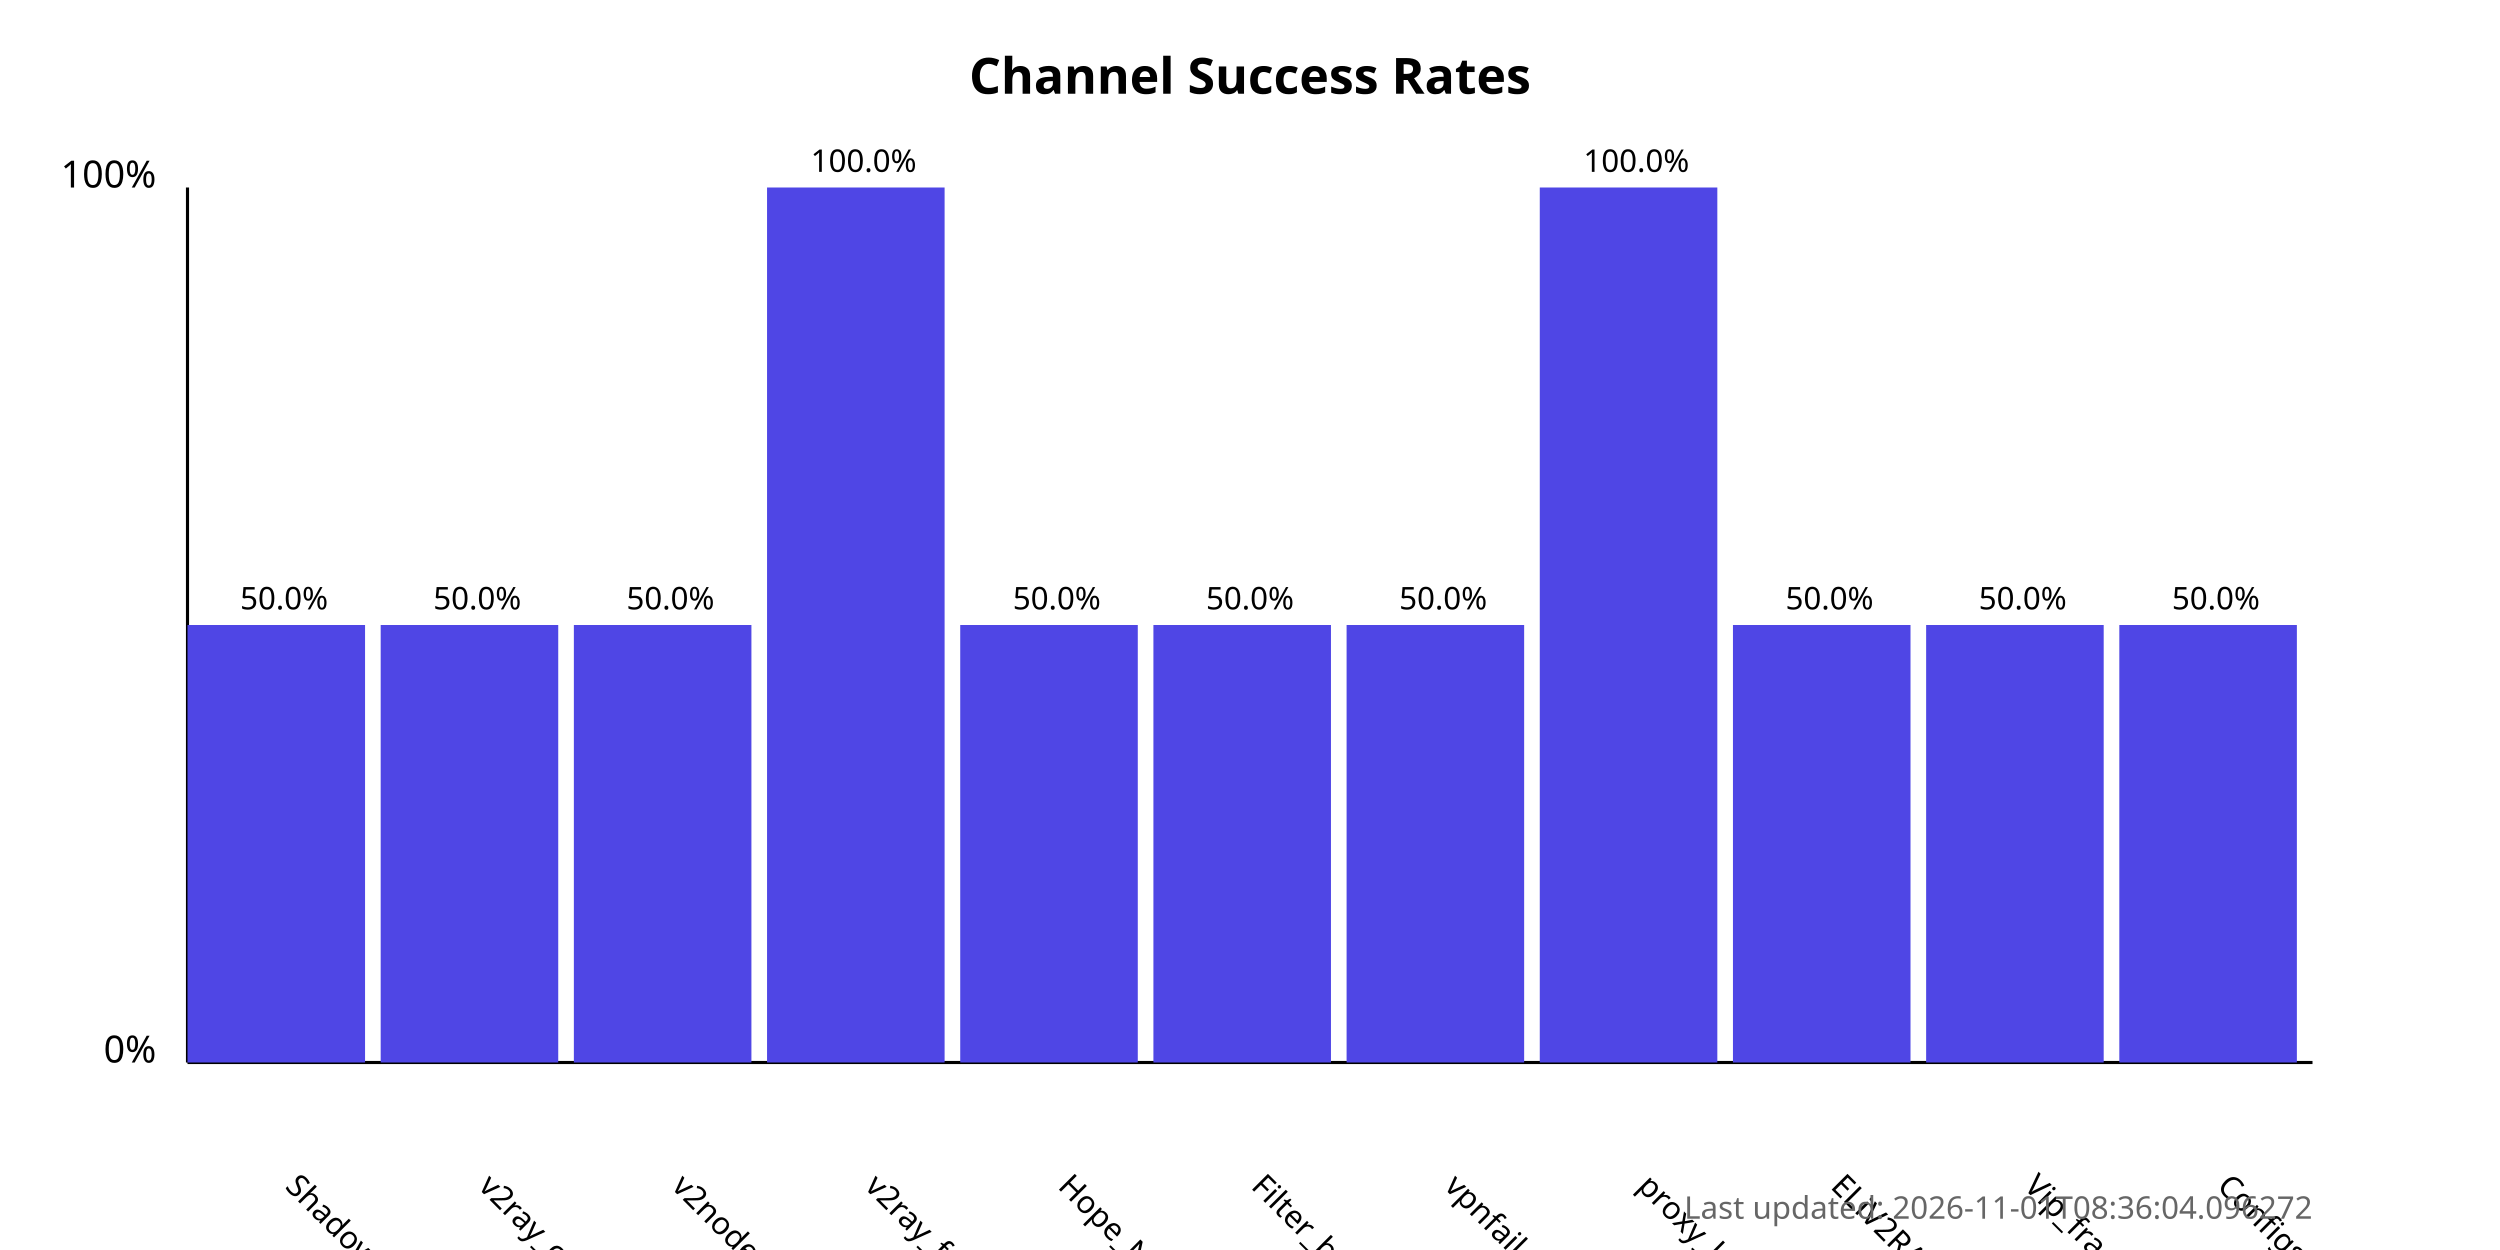
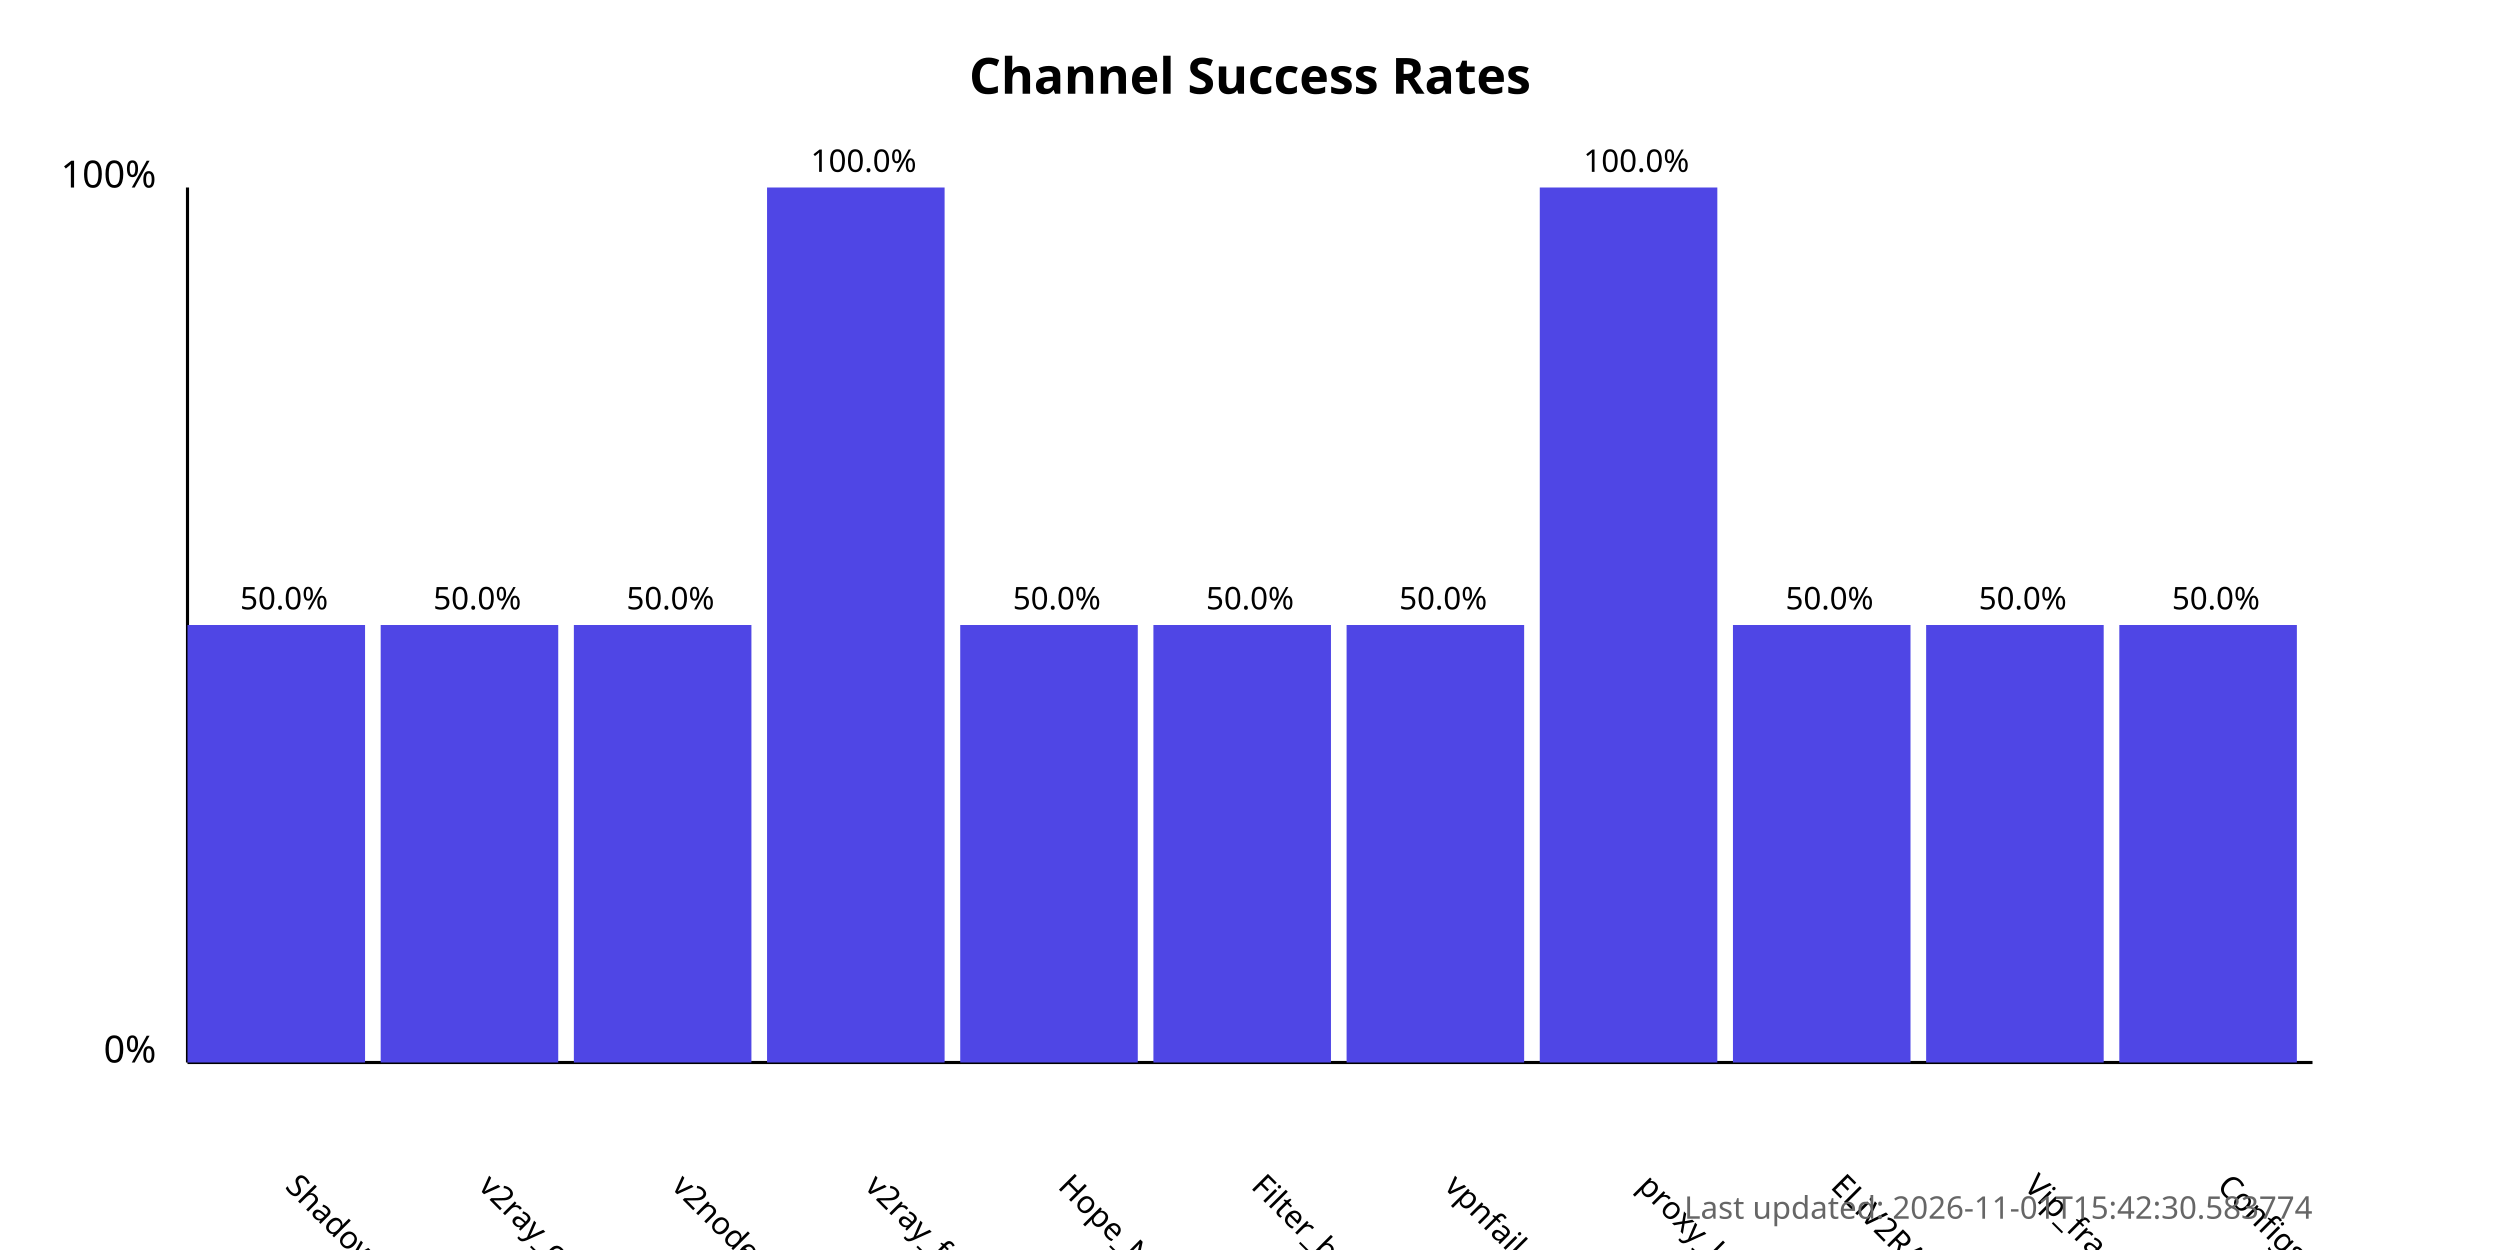
<svg xmlns="http://www.w3.org/2000/svg" width="800" height="400">
  <style>
            .chart-title { font: bold 16px sans-serif; }
            .axis-label { font: 12px sans-serif; }
            .tick-label { font: 10px sans-serif; }
            .bar { fill: #4f46e5; }
            .bar:hover { fill: #6366f1; }
            .timestamp { font: 10px sans-serif; fill: #666; }
        </style>
  <text x="400.0" y="30" text-anchor="middle" class="chart-title">
            Channel Success Rates
        </text>
  <line x1="60" y1="340" x2="60" y2="60" stroke="black" stroke-width="1" />
  <line x1="60" y1="340" x2="740" y2="340" stroke="black" stroke-width="1" />
  <text x="50" y="340" text-anchor="end" class="axis-label">0%</text>
  <text x="50" y="60" text-anchor="end" class="axis-label">100%</text>
  <g>
    <rect x="60" y="200.0" width="56.818" height="140.0" class="bar" />
    <text x="90.909" y="380" transform="rotate(45, 90.90909, 380)" text-anchor="start" class="tick-label">
                ShadowProxy66
            </text>
    <text x="90.909" y="195.0" text-anchor="middle" class="tick-label">
                50.0%
            </text>
  </g>
  <g>
    <rect x="121.818" y="200.0" width="56.818" height="140.0" class="bar" />
    <text x="152.727" y="380" transform="rotate(45, 152.7273, 380)" text-anchor="start" class="tick-label">
                v2ray_configs_pool
            </text>
    <text x="152.727" y="195.0" text-anchor="middle" class="tick-label">
                50.0%
            </text>
  </g>
  <g>
    <rect x="183.636" y="200.0" width="56.818" height="140.0" class="bar" />
    <text x="214.545" y="380" transform="rotate(45, 214.5455, 380)" text-anchor="start" class="tick-label">
                v2nodes
            </text>
    <text x="214.545" y="195.0" text-anchor="middle" class="tick-label">
                50.0%
            </text>
  </g>
  <g>
    <rect x="245.455" y="60.0" width="56.818" height="280.0" class="bar" />
    <text x="276.364" y="380" transform="rotate(45, 276.3636, 380)" text-anchor="start" class="tick-label">
                v2ray_free_conf
            </text>
    <text x="276.364" y="55.0" text-anchor="middle" class="tick-label">
                100.0%
            </text>
  </g>
  <g>
    <rect x="307.273" y="200.0" width="56.818" height="140.0" class="bar" />
    <text x="338.182" y="380" transform="rotate(45, 338.1818, 380)" text-anchor="start" class="tick-label">
                Hope_Net
            </text>
    <text x="338.182" y="195.0" text-anchor="middle" class="tick-label">
                50.0%
            </text>
  </g>
  <g>
    <rect x="369.091" y="200.0" width="56.818" height="140.0" class="bar" />
    <text x="400.0" y="380" transform="rotate(45, 400.0, 380)" text-anchor="start" class="tick-label">
                Filter_breaker
            </text>
    <text x="400.0" y="195.0" text-anchor="middle" class="tick-label">
                50.0%
            </text>
  </g>
  <g>
    <rect x="430.909" y="200.0" width="56.818" height="140.0" class="bar" />
    <text x="461.818" y="380" transform="rotate(45, 461.8182, 380)" text-anchor="start" class="tick-label">
                vpnfail_vless
            </text>
    <text x="461.818" y="195.0" text-anchor="middle" class="tick-label">
                50.0%
            </text>
  </g>
  <g>
    <rect x="492.727" y="60.0" width="56.818" height="280.0" class="bar" />
    <text x="523.636" y="380" transform="rotate(45, 523.6364, 380)" text-anchor="start" class="tick-label">
                proxy_kafee
            </text>
    <text x="523.636" y="55.0" text-anchor="middle" class="tick-label">
                100.0%
            </text>
  </g>
  <g>
    <rect x="554.545" y="200.0" width="56.818" height="140.0" class="bar" />
    <text x="585.455" y="380" transform="rotate(45, 585.4545, 380)" text-anchor="start" class="tick-label">
                ELiV2RAY
            </text>
    <text x="585.455" y="195.0" text-anchor="middle" class="tick-label">
                50.0%
            </text>
  </g>
  <g>
    <rect x="616.364" y="200.0" width="56.818" height="140.0" class="bar" />
    <text x="647.273" y="380" transform="rotate(45, 647.2727, 380)" text-anchor="start" class="tick-label">
                Vip_fragment_v2ray
            </text>
    <text x="647.273" y="195.0" text-anchor="middle" class="tick-label">
                50.0%
            </text>
  </g>
  <g>
    <rect x="678.182" y="200.0" width="56.818" height="140.0" class="bar" />
    <text x="709.091" y="380" transform="rotate(45, 709.0909, 380)" text-anchor="start" class="tick-label">
                ConfigsHubPlus
            </text>
    <text x="709.091" y="195.0" text-anchor="middle" class="tick-label">
                50.0%
            </text>
  </g>
  <text x="740" y="390" text-anchor="end" class="timestamp">
-             Last updated: 2026-11-01T08:36:04.096272
+             Last updated: 2026-11-01T15:42:30.583774
        </text>
</svg>
